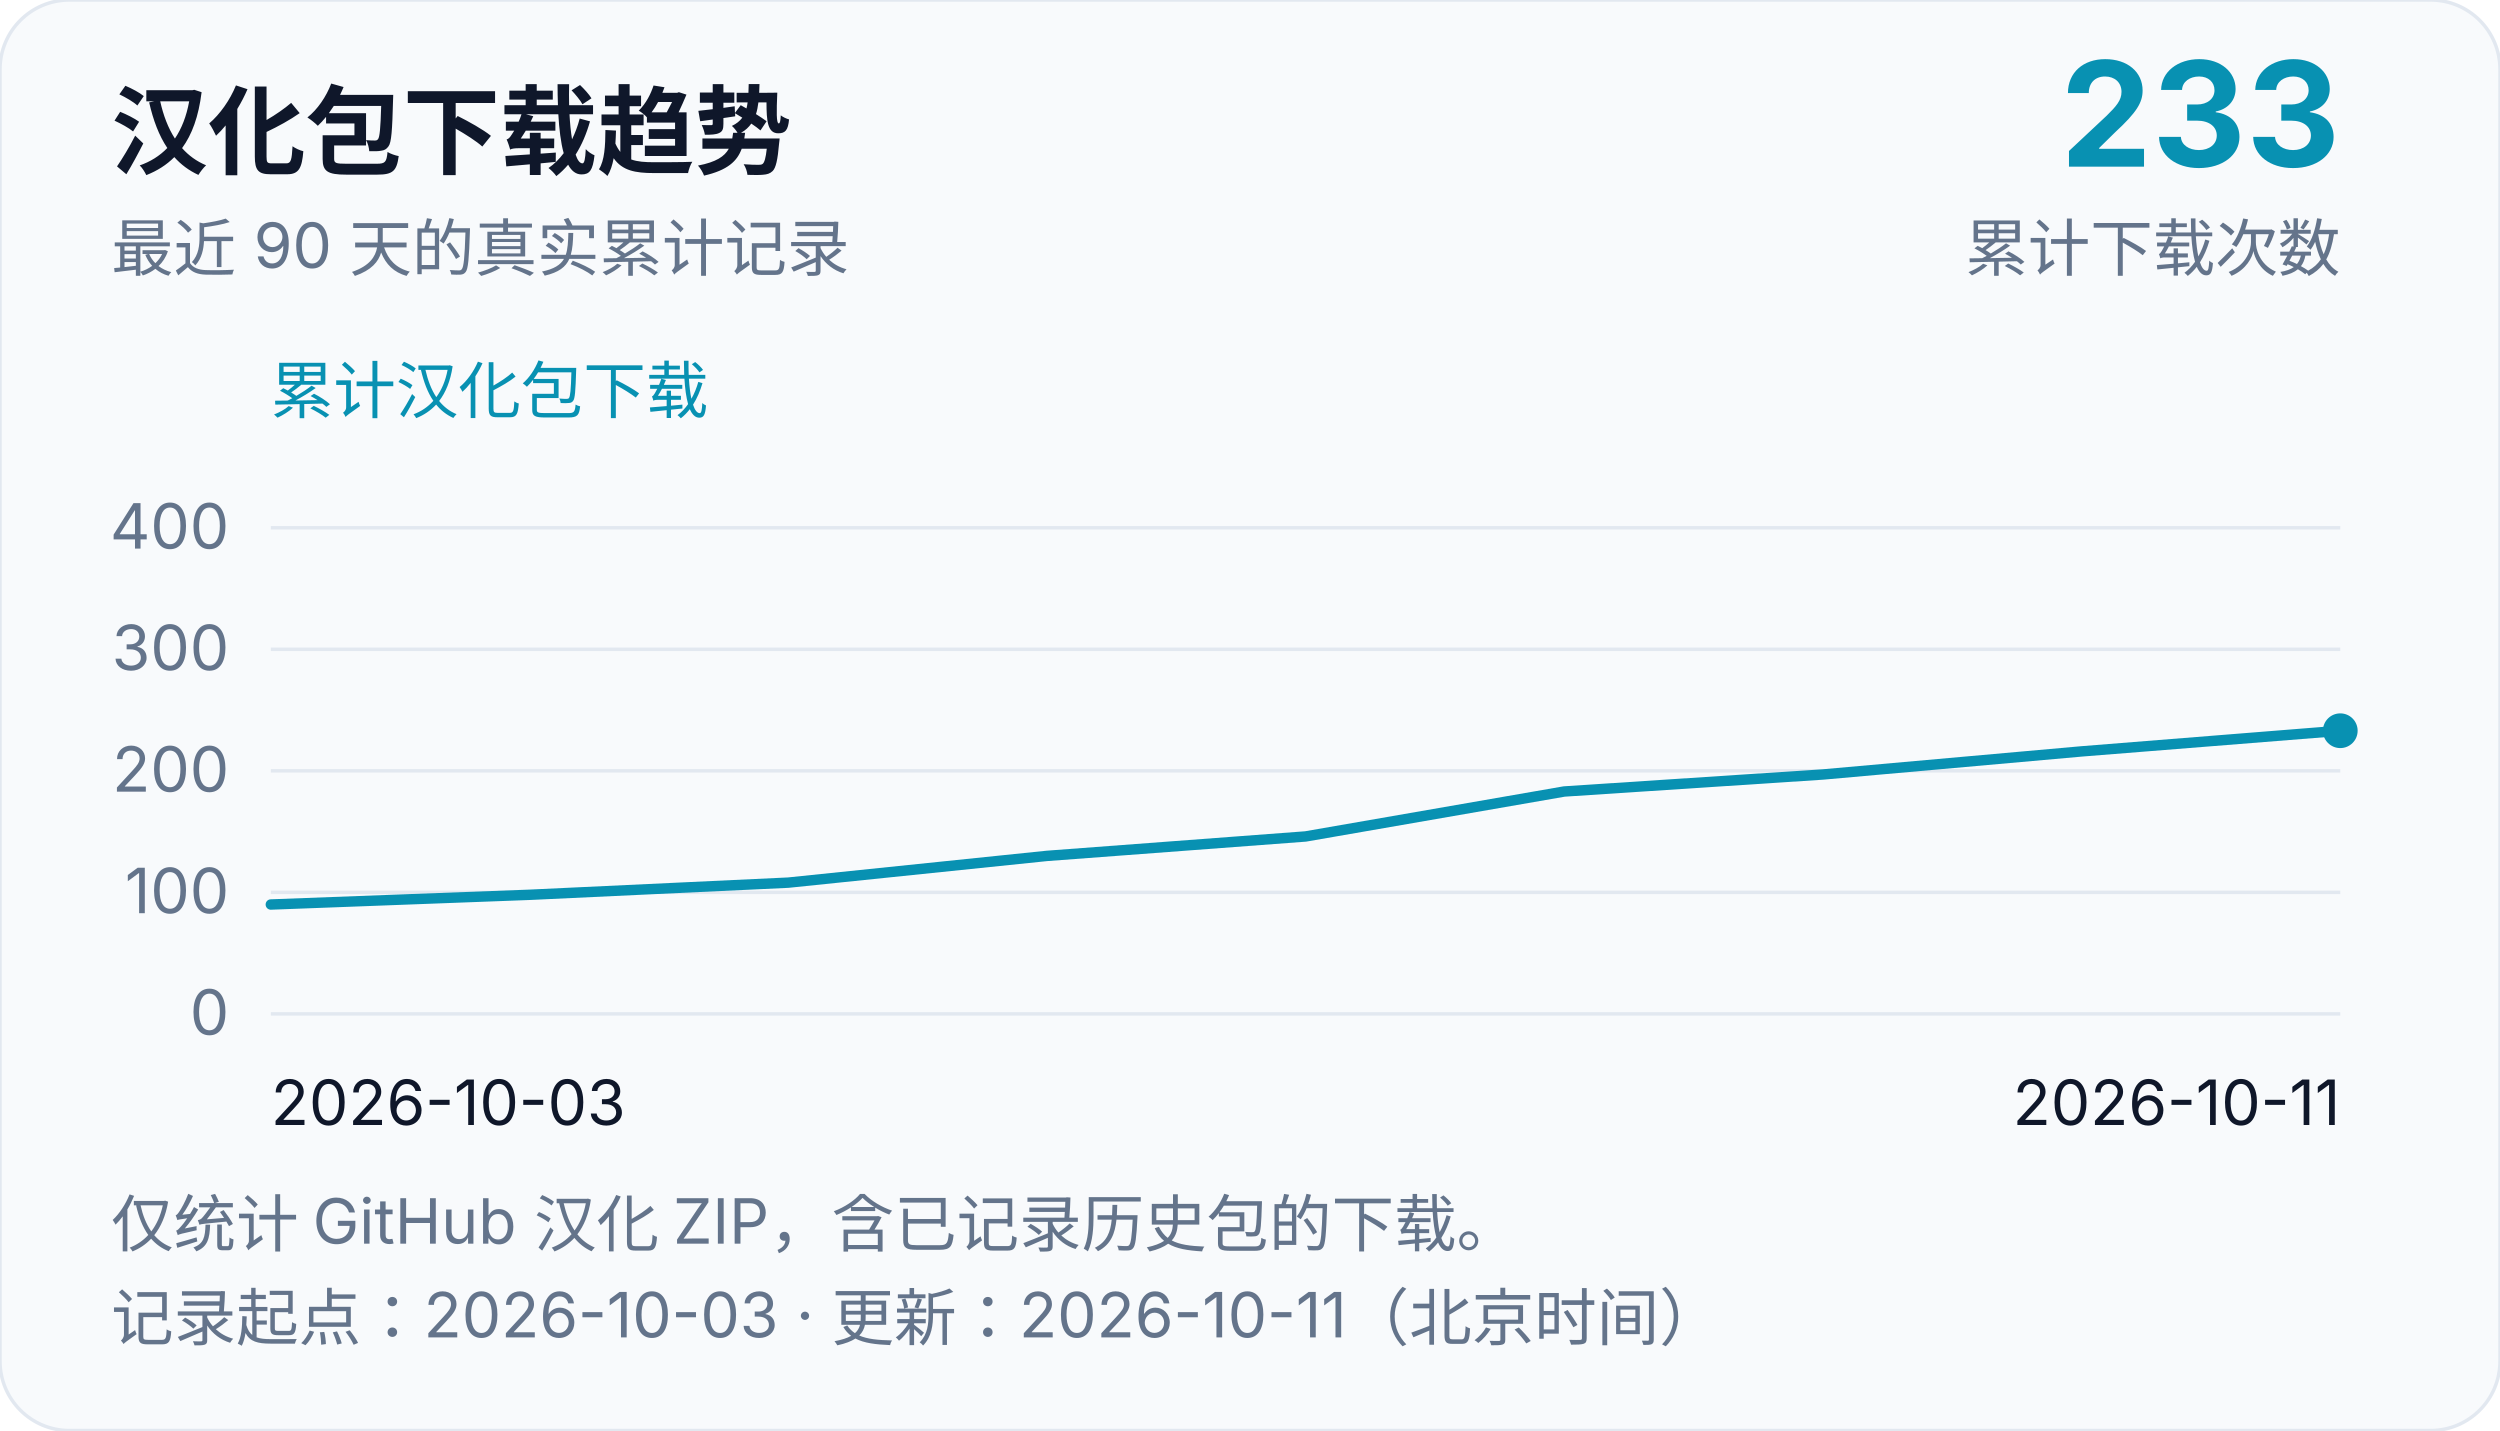
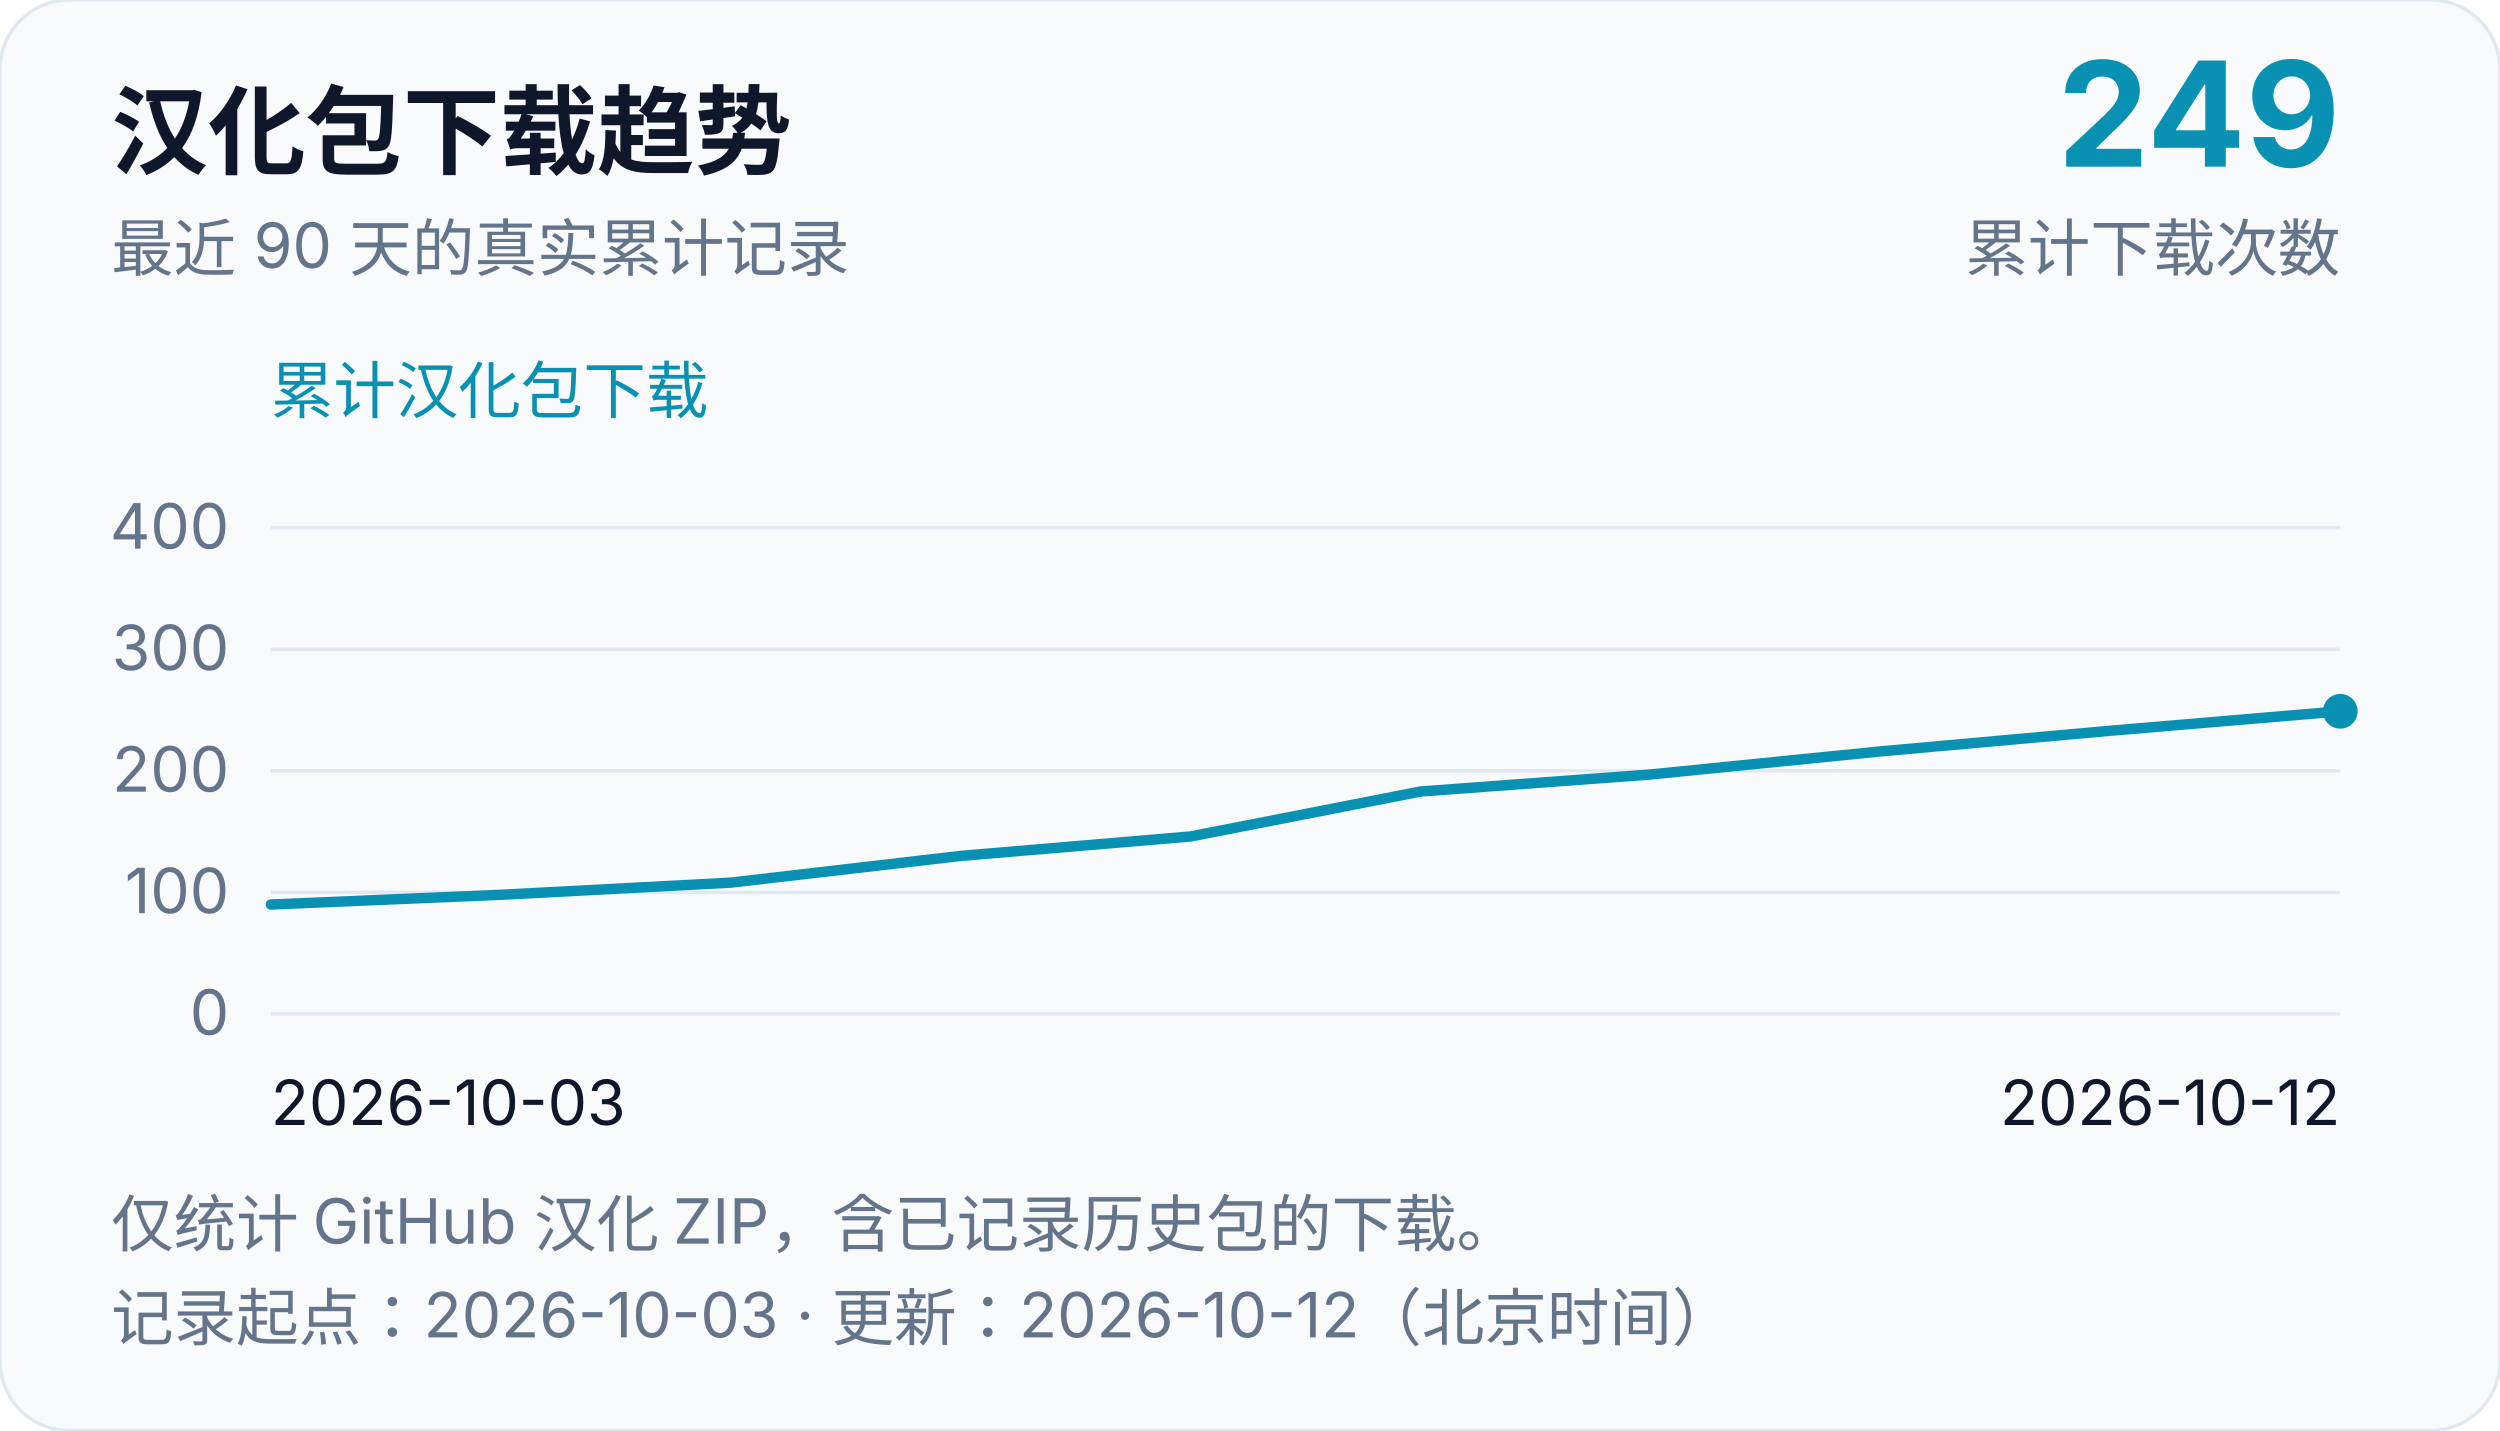
<svg xmlns="http://www.w3.org/2000/svg" width="720" height="412" viewBox="0 0 720 412" role="img" aria-labelledby="chart-title chart-desc">
  <rect width="720" height="412" rx="20" fill="#f8fafc" stroke="#e2e8f0" />
  <g font-family="system-ui, -apple-system, Segoe UI, Microsoft YaHei, sans-serif" fill="#0f172a">
    <text x="32" y="48" font-size="28" font-weight="700">汉化包下载趋势</text>
    <text x="32" y="78" font-size="18" fill="#64748b">最近 90 天的真实累计记录</text>
-     <text x="674" y="48" font-size="42" text-anchor="end" font-weight="700" fill="#0891b2">233</text>
+     <text x="674" y="48" font-size="42" text-anchor="end" font-weight="700" fill="#0891b2">249</text>
    <text x="674" y="78" font-size="18" text-anchor="end" fill="#64748b">累计下载次数</text>
    <text x="78" y="119" font-size="18" fill="#0891b2">累计汉化包下载</text>
    <line x1="78" y1="292.0" x2="674" y2="292.0" stroke="#e2e8f0" stroke-width="1" />
    <text x="66" y="298.0" font-size="18" text-anchor="end" fill="#64748b">0</text>
    <line x1="78" y1="257.0" x2="674" y2="257.0" stroke="#e2e8f0" stroke-width="1" />
    <text x="66" y="263.0" font-size="18" text-anchor="end" fill="#64748b">100</text>
    <line x1="78" y1="222.0" x2="674" y2="222.0" stroke="#e2e8f0" stroke-width="1" />
    <text x="66" y="228.0" font-size="18" text-anchor="end" fill="#64748b">200</text>
    <line x1="78" y1="187.0" x2="674" y2="187.0" stroke="#e2e8f0" stroke-width="1" />
    <text x="66" y="193.0" font-size="18" text-anchor="end" fill="#64748b">300</text>
    <line x1="78" y1="152.0" x2="674" y2="152.0" stroke="#e2e8f0" stroke-width="1" />
    <text x="66" y="158.0" font-size="18" text-anchor="end" fill="#64748b">400</text>
    <text x="78" y="324" font-size="18">2026-10-03</text>
-     <text x="674" y="324" font-size="18" text-anchor="end">2026-10-11</text>
-     <path d="M 78.0,260.5 L 152.5,257.7 L 227.0,254.2 L 301.5,246.5 L 376.0,240.9 L 450.5,227.95 L 525.0,223.05 L 599.5,216.4 L 674.0,210.45" fill="none" stroke="#0891b2" stroke-width="3" stroke-linejoin="round" stroke-linecap="round" />
-     <circle cx="674.0" cy="210.45" r="5" fill="#0891b2" />
+     <text x="674" y="324" font-size="18" text-anchor="end">2026-10-12</text>
+     <path d="M 78.0,260.5 L 144.22,257.7 L 210.44,254.2 L 276.67,246.5 L 342.89,240.9 L 409.11,227.95 L 475.33,223.05 L 541.56,216.4 L 607.78,210.45 L 674.0,204.85" fill="none" stroke="#0891b2" stroke-width="3" stroke-linejoin="round" stroke-linecap="round" />
+     <circle cx="674.0" cy="204.85" r="5" fill="#0891b2" />
    <text x="32" y="359" font-size="18" fill="#64748b">仅统计 GitHub 汉化 ZIP，含已记录历史包的下载。</text>
-     <text x="32" y="386" font-size="18" fill="#64748b">记录起点：2026-10-03 · 更新：2026-10-11（北京时间）</text>
+     <text x="32" y="386" font-size="18" fill="#64748b">记录起点：2026-10-03 · 更新：2026-10-12（北京时间）</text>
  </g>
</svg>
